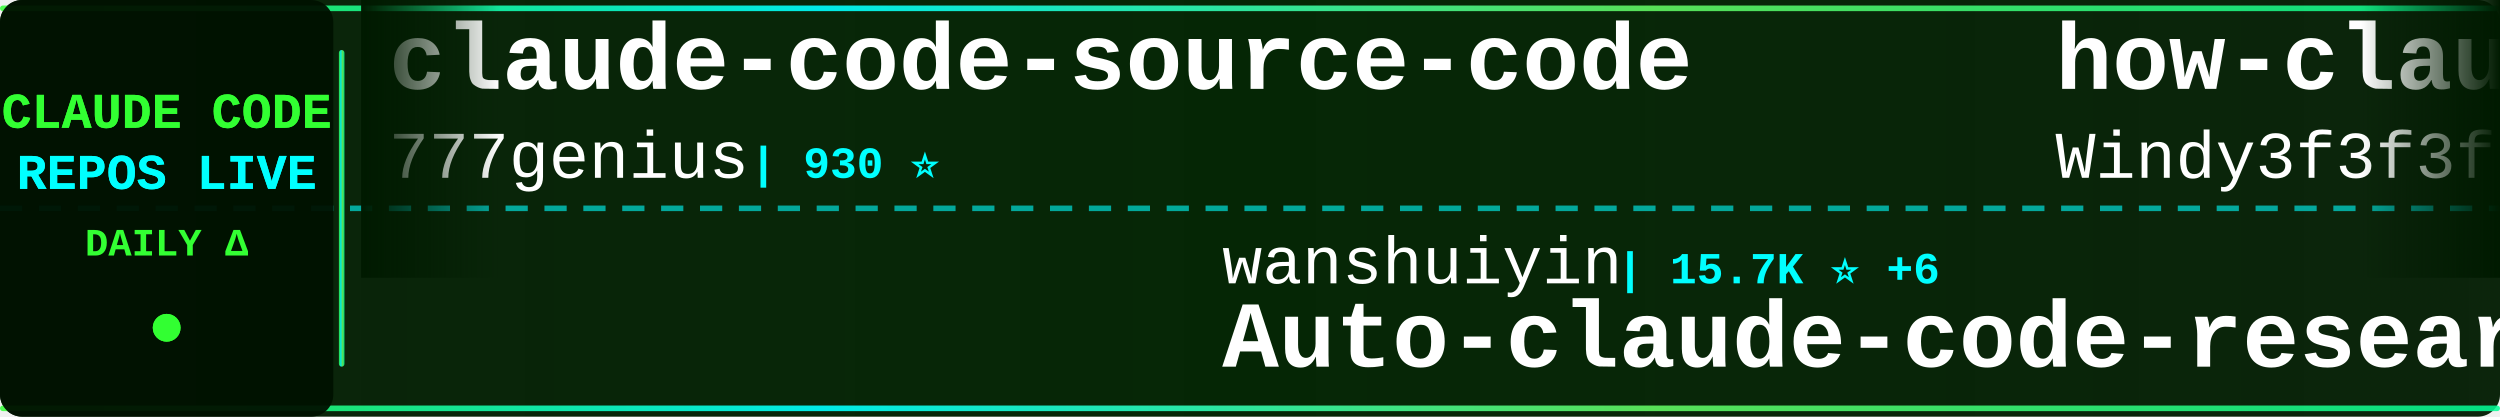
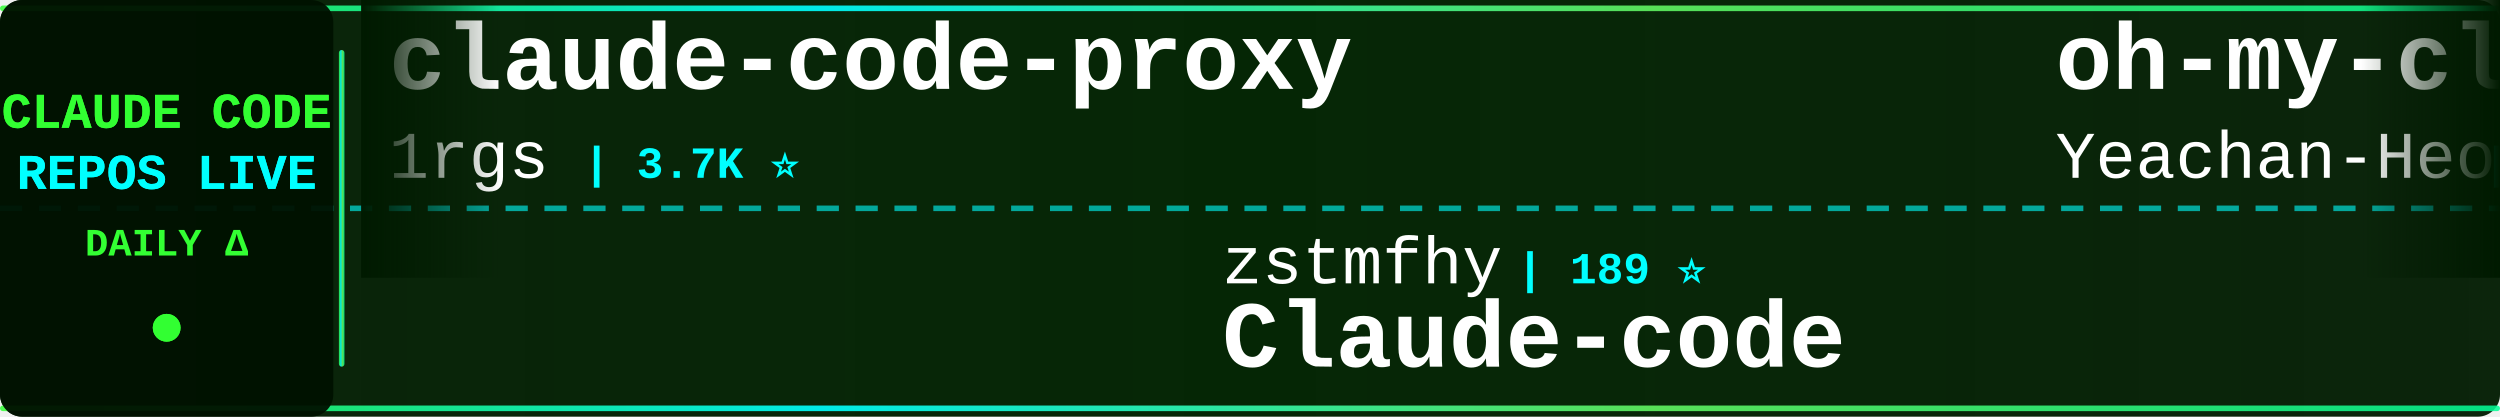
<svg xmlns="http://www.w3.org/2000/svg" width="900" height="150">
  <defs>
    <linearGradient id="tickerBg" x1="0%" y1="0%" x2="100%" y2="0%">
      <stop offset="0%" style="stop-color:#001a00;stop-opacity:0.95" />
      <stop offset="50%" style="stop-color:#002200;stop-opacity:0.98" />
      <stop offset="100%" style="stop-color:#001a00;stop-opacity:0.95" />
    </linearGradient>
    <linearGradient id="borderGrad" x1="0%" y1="0%" x2="100%" y2="0%">
      <stop offset="0%" style="stop-color:#33ff33;stop-opacity:0.85">
        <animate attributeName="stop-opacity" values="0.85;1;0.85" dur="2s" repeatCount="indefinite" />
      </stop>
      <stop offset="33%" style="stop-color:#00ffff;stop-opacity:0.9">
        <animate attributeName="stop-opacity" values="0.9;1;0.9" dur="2.2s" repeatCount="indefinite" />
      </stop>
      <stop offset="66%" style="stop-color:#66ff66;stop-opacity:0.85">
        <animate attributeName="stop-opacity" values="0.85;1;0.85" dur="1.8s" repeatCount="indefinite" />
      </stop>
      <stop offset="100%" style="stop-color:#00ff99;stop-opacity:0.85">
        <animate attributeName="stop-opacity" values="0.85;1;0.85" dur="2s" repeatCount="indefinite" />
      </stop>
    </linearGradient>
    <filter id="textGlow">
      <feGaussianBlur stdDeviation="0.1" result="coloredBlur" />
      <feMerge>
        <feMergeNode in="coloredBlur" />
        <feMergeNode in="SourceGraphic" />
      </feMerge>
    </filter>
    <filter id="metricGlow">
      <feGaussianBlur stdDeviation="0.2" result="coloredBlur" />
      <feMerge>
        <feMergeNode in="coloredBlur" />
        <feMergeNode in="SourceGraphic" />
      </feMerge>
    </filter>
    <linearGradient id="leftFade" x1="0%" y1="0%" x2="100%" y2="0%">
      <stop offset="0%" style="stop-color:#001a00;stop-opacity:1" />
      <stop offset="100%" style="stop-color:#001a00;stop-opacity:0" />
    </linearGradient>
    <linearGradient id="rightFade" x1="0%" y1="0%" x2="100%" y2="0%">
      <stop offset="0%" style="stop-color:#001a00;stop-opacity:0" />
      <stop offset="100%" style="stop-color:#001a00;stop-opacity:1" />
    </linearGradient>
  </defs>
  <rect width="900" height="150" fill="url(#tickerBg)" rx="8" />
  <rect x="0" y="2" width="900" height="2" fill="url(#borderGrad)" rx="1" />
  <rect x="0" y="146" width="900" height="2" fill="url(#borderGrad)" rx="1" />
  <line x1="0" y1="75" x2="900" y2="75" stroke="#00ffff" stroke-width="2" stroke-dasharray="8 6" opacity="0.6" />
  <rect x="0" y="0" width="120" height="150" fill="#001100" opacity="0.95" rx="8" />
  <text x="60" y="46" font-family="'Courier New', monospace" font-size="18" font-weight="bold" fill="#33ff33" text-anchor="middle" filter="url(#textGlow)">
    CLAUDE CODE
  </text>
  <text x="60" y="68" font-family="'Courier New', monospace" font-size="18" font-weight="bold" fill="#00ffff" text-anchor="middle" filter="url(#textGlow)">
    REPOS LIVE
  </text>
  <text x="60" y="92" font-family="'Courier New', monospace" font-size="14" font-weight="bold" fill="#33ff33" text-anchor="middle">
    DAILY Δ
  </text>
  <circle cx="60" cy="118" r="5" fill="#33ff33" filter="url(#metricGlow)">
    <animate attributeName="r" values="4;6;4" dur="1.5s" repeatCount="indefinite" />
    <animate attributeName="opacity" values="0.6;1;0.6" dur="1.5s" repeatCount="indefinite" />
  </circle>
  <rect x="122" y="18" width="2" height="114" fill="url(#borderGrad)" rx="1" />
  <clipPath id="tickerClip">
    <rect x="130" y="0" width="770" height="150" />
  </clipPath>
  <g clip-path="url(#tickerClip)">
    <g id="tickerItems">
      <animateTransform attributeName="transform" attributeType="XML" type="translate" from="0 0" to="-3000 0" dur="54s" repeatCount="indefinite" />
      <g transform="translate(0, 0)">
-         <text x="140" y="32" font-family="'Courier New', monospace" font-size="34" font-weight="bold" fill="#ffffff">claude-code-source-code</text>
-         <text x="140" y="64" font-family="'Courier New', monospace" font-size="24" font-weight="normal" fill="#ffffff" opacity="1.0">777genius</text>
-         <text x="270" y="64" font-family="'Courier New', monospace" font-size="16" font-weight="bold" fill="#00ffff"> | 930 ⭐</text>
+         <text x="140" y="32" font-family="'Courier New', monospace" font-size="34" font-weight="bold" fill="#ffffff">claude-code-proxy</text>
+         <text x="140" y="64" font-family="'Courier New', monospace" font-size="24" font-weight="normal" fill="#ffffff" opacity="1.0">1rgs</text>
+         <text x="210" y="64" font-family="'Courier New', monospace" font-size="16" font-weight="bold" fill="#00ffff"> | 3.7K ⭐</text>
      </g>
      <g transform="translate(300, 0)">
-         <text x="140" y="102" font-family="'Courier New', monospace" font-size="24" font-weight="normal" fill="#ffffff" opacity="1.0">wanshuiyin</text>
-         <text x="282" y="102" font-family="'Courier New', monospace" font-size="16" font-weight="bold" fill="#00ffff"> | 15.7K ⭐ +6</text>
-         <text x="140" y="132" font-family="'Courier New', monospace" font-size="34" font-weight="bold" fill="#ffffff">Auto-claude-code-researc...</text>
+         <text x="140" y="102" font-family="'Courier New', monospace" font-size="24" font-weight="normal" fill="#ffffff" opacity="1.0">zstmfhy</text>
+         <text x="246" y="102" font-family="'Courier New', monospace" font-size="16" font-weight="bold" fill="#00ffff"> | 189 ⭐</text>
+         <text x="140" y="132" font-family="'Courier New', monospace" font-size="34" font-weight="bold" fill="#ffffff">Claude-code</text>
      </g>
      <g transform="translate(600, 0)">
-         <text x="140" y="32" font-family="'Courier New', monospace" font-size="34" font-weight="bold" fill="#ffffff">how-claude-code-works</text>
-         <text x="140" y="64" font-family="'Courier New', monospace" font-size="24" font-weight="normal" fill="#ffffff" opacity="1.0">Windy3f3f3f3f</text>
-         <text x="318" y="64" font-family="'Courier New', monospace" font-size="16" font-weight="bold" fill="#00ffff"> | 3.6K ⭐ -1</text>
+         <text x="140" y="32" font-family="'Courier New', monospace" font-size="34" font-weight="bold" fill="#ffffff">oh-my-claudecode</text>
+         <text x="140" y="64" font-family="'Courier New', monospace" font-size="24" font-weight="normal" fill="#ffffff" opacity="1.0">Yeachan-Heo</text>
+         <text x="294" y="64" font-family="'Courier New', monospace" font-size="16" font-weight="bold" fill="#00ffff"> | 39.0K ⭐ +6</text>
      </g>
      <g transform="translate(900, 0)">
-         <text x="140" y="102" font-family="'Courier New', monospace" font-size="24" font-weight="normal" fill="#ffffff" opacity="1.0">digitalsamba</text>
-         <text x="306" y="102" font-family="'Courier New', monospace" font-size="16" font-weight="bold" fill="#00ffff"> | 2.0K ⭐</text>
-         <text x="140" y="132" font-family="'Courier New', monospace" font-size="34" font-weight="bold" fill="#ffffff">claude-code-video-toolki...</text>
+         <text x="140" y="102" font-family="'Courier New', monospace" font-size="24" font-weight="normal" fill="#ffffff" opacity="1.0">anthropics</text>
+         <text x="282" y="102" font-family="'Courier New', monospace" font-size="16" font-weight="bold" fill="#00ffff"> | 8.8K ⭐</text>
+         <text x="140" y="132" font-family="'Courier New', monospace" font-size="34" font-weight="bold" fill="#ffffff">claude-code-action</text>
      </g>
      <g transform="translate(1200, 0)">
-         <text x="140" y="32" font-family="'Courier New', monospace" font-size="34" font-weight="bold" fill="#ffffff">claude-code-source</text>
-         <text x="140" y="64" font-family="'Courier New', monospace" font-size="24" font-weight="normal" fill="#ffffff" opacity="1.0">AprilNEA</text>
-         <text x="258" y="64" font-family="'Courier New', monospace" font-size="16" font-weight="bold" fill="#00ffff"> | 392 ⭐</text>
+         <text x="140" y="32" font-family="'Courier New', monospace" font-size="34" font-weight="bold" fill="#ffffff">Claude-Code-Game-Studios</text>
+         <text x="140" y="64" font-family="'Courier New', monospace" font-size="24" font-weight="normal" fill="#ffffff" opacity="1.0">Donchitos</text>
+         <text x="270" y="64" font-family="'Courier New', monospace" font-size="16" font-weight="bold" fill="#00ffff"> | 24.8K ⭐ +3</text>
      </g>
      <g transform="translate(1500, 0)">
-         <text x="140" y="102" font-family="'Courier New', monospace" font-size="24" font-weight="normal" fill="#ffffff" opacity="1.0">sugyan</text>
-         <text x="234" y="102" font-family="'Courier New', monospace" font-size="16" font-weight="bold" fill="#00ffff"> | 1.1K ⭐</text>
-         <text x="140" y="132" font-family="'Courier New', monospace" font-size="34" font-weight="bold" fill="#ffffff">claude-code-webui</text>
+         <text x="140" y="102" font-family="'Courier New', monospace" font-size="24" font-weight="normal" fill="#ffffff" opacity="1.0">FlorianBruniaux</text>
+         <text x="342" y="102" font-family="'Courier New', monospace" font-size="16" font-weight="bold" fill="#00ffff"> | 5.9K ⭐ +2</text>
+         <text x="140" y="132" font-family="'Courier New', monospace" font-size="34" font-weight="bold" fill="#ffffff">claude-code-ultimate-gui...</text>
      </g>
      <g transform="translate(1800, 0)">
-         <text x="140" y="32" font-family="'Courier New', monospace" font-size="34" font-weight="bold" fill="#ffffff">claude-code-book</text>
-         <text x="140" y="64" font-family="'Courier New', monospace" font-size="24" font-weight="normal" fill="#ffffff" opacity="1.0">lintsinghua</text>
-         <text x="294" y="64" font-family="'Courier New', monospace" font-size="16" font-weight="bold" fill="#00ffff"> | 4.2K ⭐</text>
+         <text x="140" y="32" font-family="'Courier New', monospace" font-size="34" font-weight="bold" fill="#ffffff">claude-code-source</text>
+         <text x="140" y="64" font-family="'Courier New', monospace" font-size="24" font-weight="normal" fill="#ffffff" opacity="1.0">JrCx7scC</text>
+         <text x="258" y="64" font-family="'Courier New', monospace" font-size="16" font-weight="bold" fill="#00ffff"> | 375 ⭐</text>
      </g>
      <g transform="translate(2100, 0)">
-         <text x="140" y="102" font-family="'Courier New', monospace" font-size="24" font-weight="normal" fill="#ffffff" opacity="1.0">ykdojo</text>
-         <text x="234" y="102" font-family="'Courier New', monospace" font-size="16" font-weight="bold" fill="#00ffff"> | 10.0K ⭐ -1</text>
-         <text x="140" y="132" font-family="'Courier New', monospace" font-size="34" font-weight="bold" fill="#ffffff">claude-code-tips</text>
+         <text x="140" y="102" font-family="'Courier New', monospace" font-size="24" font-weight="normal" fill="#ffffff" opacity="1.0">VoltAgent</text>
+         <text x="270" y="102" font-family="'Courier New', monospace" font-size="16" font-weight="bold" fill="#00ffff"> | 24.8K ⭐ +8</text>
+         <text x="140" y="132" font-family="'Courier New', monospace" font-size="34" font-weight="bold" fill="#ffffff">awesome-claude-code-suba...</text>
      </g>
      <g transform="translate(2400, 0)">
-         <text x="140" y="32" font-family="'Courier New', monospace" font-size="34" font-weight="bold" fill="#ffffff">claude-code-security-rev...</text>
-         <text x="140" y="64" font-family="'Courier New', monospace" font-size="24" font-weight="normal" fill="#ffffff" opacity="1.0">anthropics</text>
-         <text x="282" y="64" font-family="'Courier New', monospace" font-size="16" font-weight="bold" fill="#00ffff"> | 6.2K ⭐ +2</text>
+         <text x="140" y="32" font-family="'Courier New', monospace" font-size="34" font-weight="bold" fill="#ffffff">my-claude-code-setup</text>
+         <text x="140" y="64" font-family="'Courier New', monospace" font-size="24" font-weight="normal" fill="#ffffff" opacity="1.0">centminmod</text>
+         <text x="282" y="64" font-family="'Courier New', monospace" font-size="16" font-weight="bold" fill="#00ffff"> | 2.6K ⭐</text>
      </g>
      <g transform="translate(2700, 0)">
-         <text x="140" y="102" font-family="'Courier New', monospace" font-size="24" font-weight="normal" fill="#ffffff" opacity="1.0">Yeachan-Heo</text>
-         <text x="294" y="102" font-family="'Courier New', monospace" font-size="16" font-weight="bold" fill="#00ffff"> | 39.0K ⭐ +9</text>
-         <text x="140" y="132" font-family="'Courier New', monospace" font-size="34" font-weight="bold" fill="#ffffff">oh-my-claudecode</text>
+         <text x="140" y="102" font-family="'Courier New', monospace" font-size="24" font-weight="normal" fill="#ffffff" opacity="1.0">andrew-kramer-inno</text>
+         <text x="378" y="102" font-family="'Courier New', monospace" font-size="16" font-weight="bold" fill="#00ffff"> | 596 ⭐</text>
+         <text x="140" y="132" font-family="'Courier New', monospace" font-size="34" font-weight="bold" fill="#ffffff">claude-code-source-build</text>
      </g>
      <g transform="translate(3000, 0)">
-         <text x="140" y="32" font-family="'Courier New', monospace" font-size="34" font-weight="bold" fill="#ffffff">claude-code-source-code</text>
-         <text x="140" y="64" font-family="'Courier New', monospace" font-size="24" font-weight="normal" fill="#ffffff" opacity="1.0">777genius</text>
-         <text x="270" y="64" font-family="'Courier New', monospace" font-size="16" font-weight="bold" fill="#00ffff"> | 930 ⭐</text>
+         <text x="140" y="32" font-family="'Courier New', monospace" font-size="34" font-weight="bold" fill="#ffffff">claude-code-proxy</text>
+         <text x="140" y="64" font-family="'Courier New', monospace" font-size="24" font-weight="normal" fill="#ffffff" opacity="1.0">1rgs</text>
+         <text x="210" y="64" font-family="'Courier New', monospace" font-size="16" font-weight="bold" fill="#00ffff"> | 3.7K ⭐</text>
      </g>
      <g transform="translate(3300, 0)">
-         <text x="140" y="102" font-family="'Courier New', monospace" font-size="24" font-weight="normal" fill="#ffffff" opacity="1.0">wanshuiyin</text>
-         <text x="282" y="102" font-family="'Courier New', monospace" font-size="16" font-weight="bold" fill="#00ffff"> | 15.7K ⭐ +6</text>
-         <text x="140" y="132" font-family="'Courier New', monospace" font-size="34" font-weight="bold" fill="#ffffff">Auto-claude-code-researc...</text>
+         <text x="140" y="102" font-family="'Courier New', monospace" font-size="24" font-weight="normal" fill="#ffffff" opacity="1.0">zstmfhy</text>
+         <text x="246" y="102" font-family="'Courier New', monospace" font-size="16" font-weight="bold" fill="#00ffff"> | 189 ⭐</text>
+         <text x="140" y="132" font-family="'Courier New', monospace" font-size="34" font-weight="bold" fill="#ffffff">Claude-code</text>
      </g>
      <g transform="translate(3600, 0)">
-         <text x="140" y="32" font-family="'Courier New', monospace" font-size="34" font-weight="bold" fill="#ffffff">how-claude-code-works</text>
-         <text x="140" y="64" font-family="'Courier New', monospace" font-size="24" font-weight="normal" fill="#ffffff" opacity="1.0">Windy3f3f3f3f</text>
-         <text x="318" y="64" font-family="'Courier New', monospace" font-size="16" font-weight="bold" fill="#00ffff"> | 3.6K ⭐ -1</text>
+         <text x="140" y="32" font-family="'Courier New', monospace" font-size="34" font-weight="bold" fill="#ffffff">oh-my-claudecode</text>
+         <text x="140" y="64" font-family="'Courier New', monospace" font-size="24" font-weight="normal" fill="#ffffff" opacity="1.0">Yeachan-Heo</text>
+         <text x="294" y="64" font-family="'Courier New', monospace" font-size="16" font-weight="bold" fill="#00ffff"> | 39.0K ⭐ +6</text>
      </g>
      <g transform="translate(3900, 0)">
-         <text x="140" y="102" font-family="'Courier New', monospace" font-size="24" font-weight="normal" fill="#ffffff" opacity="1.0">digitalsamba</text>
-         <text x="306" y="102" font-family="'Courier New', monospace" font-size="16" font-weight="bold" fill="#00ffff"> | 2.0K ⭐</text>
-         <text x="140" y="132" font-family="'Courier New', monospace" font-size="34" font-weight="bold" fill="#ffffff">claude-code-video-toolki...</text>
+         <text x="140" y="102" font-family="'Courier New', monospace" font-size="24" font-weight="normal" fill="#ffffff" opacity="1.0">anthropics</text>
+         <text x="282" y="102" font-family="'Courier New', monospace" font-size="16" font-weight="bold" fill="#00ffff"> | 8.8K ⭐</text>
+         <text x="140" y="132" font-family="'Courier New', monospace" font-size="34" font-weight="bold" fill="#ffffff">claude-code-action</text>
      </g>
    </g>
  </g>
  <rect x="130" y="0" width="50" height="100" fill="url(#leftFade)" />
  <rect x="850" y="0" width="50" height="100" fill="url(#rightFade)" />
</svg>
